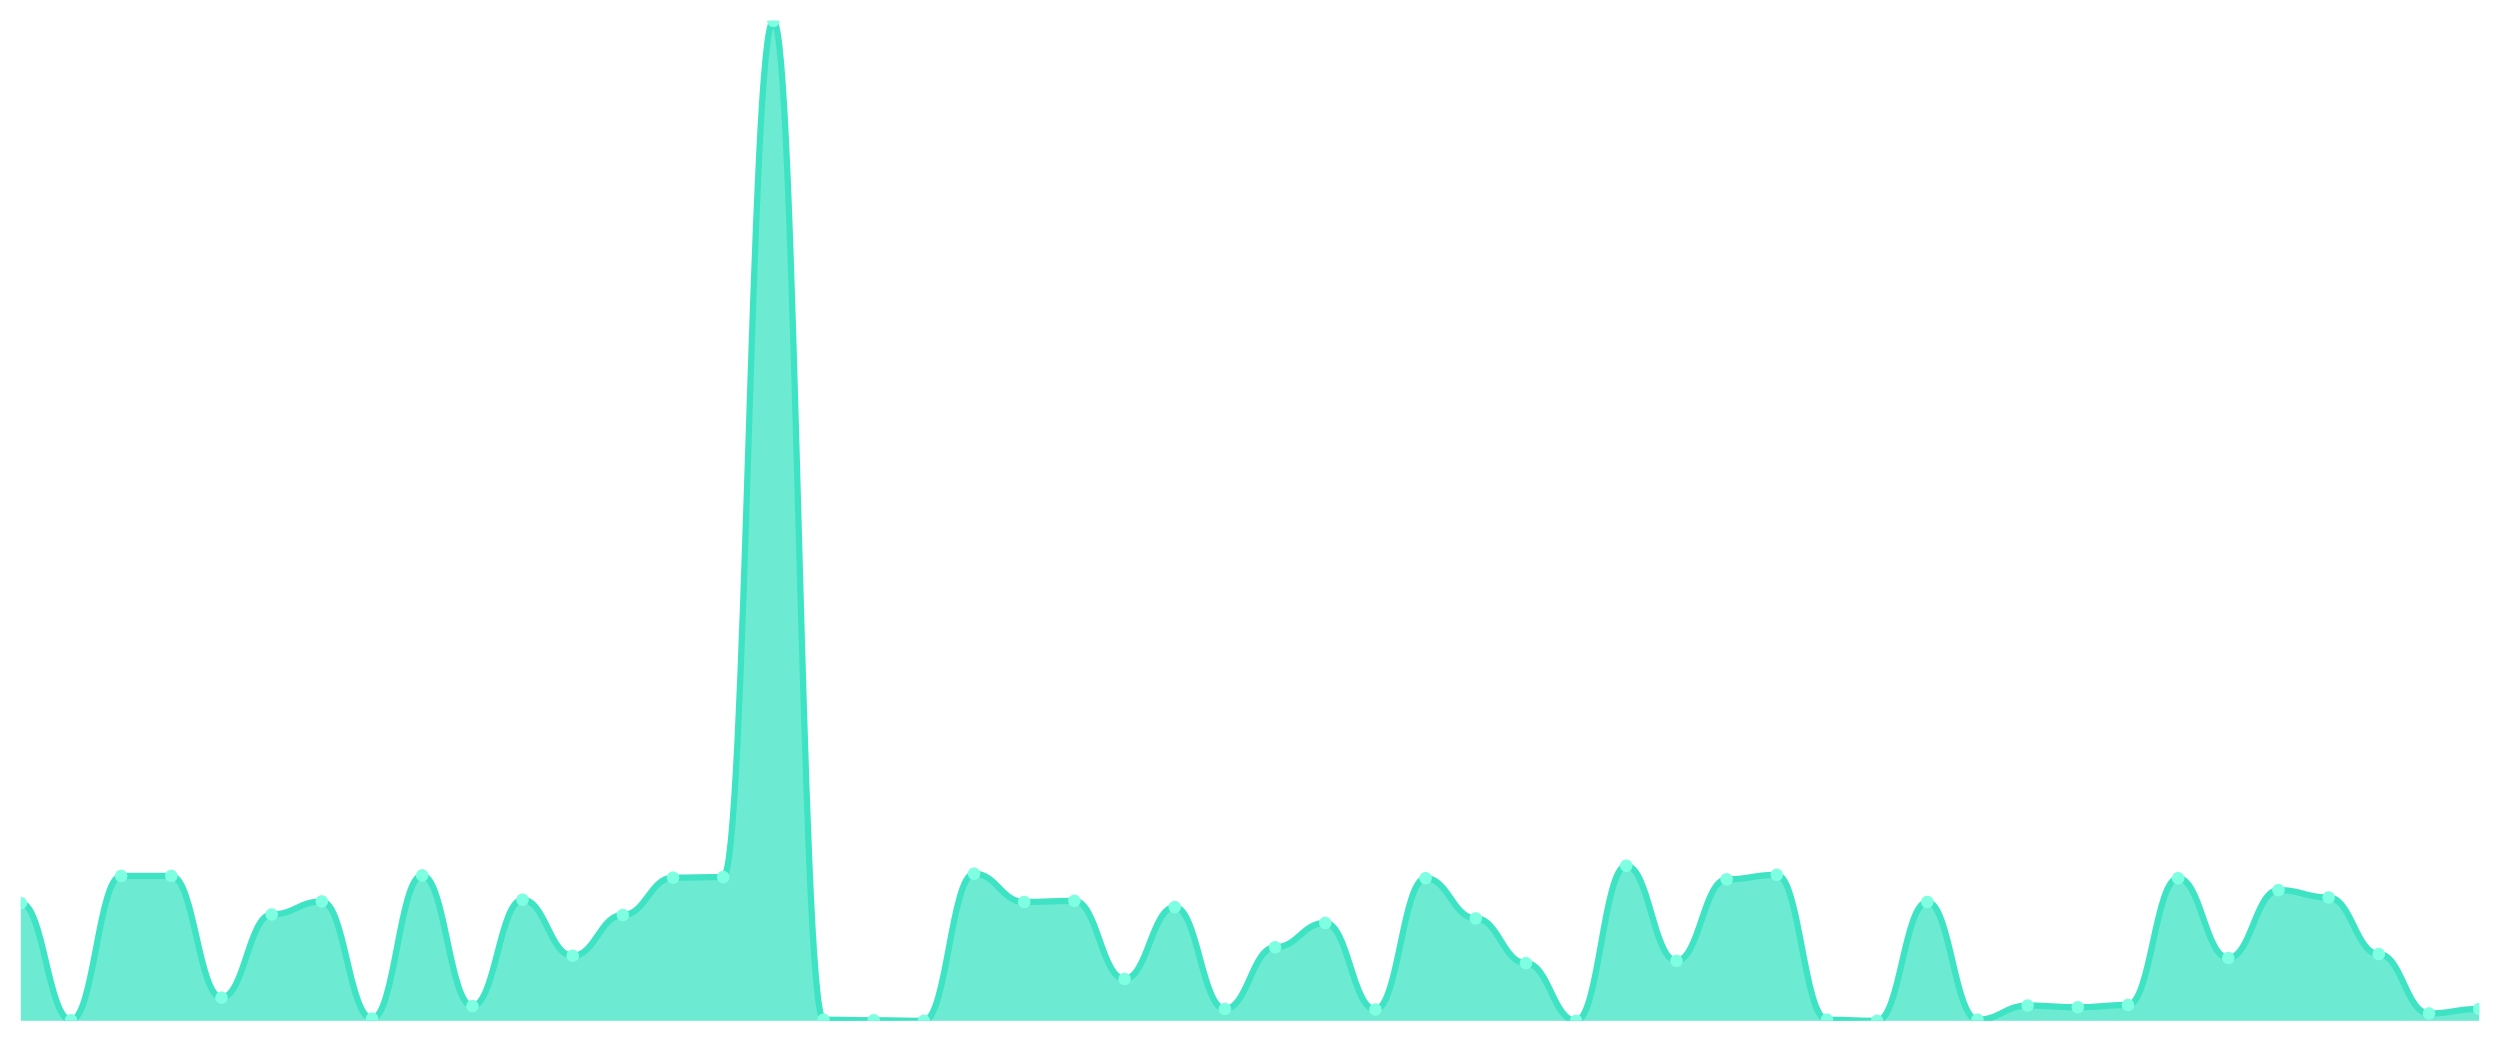
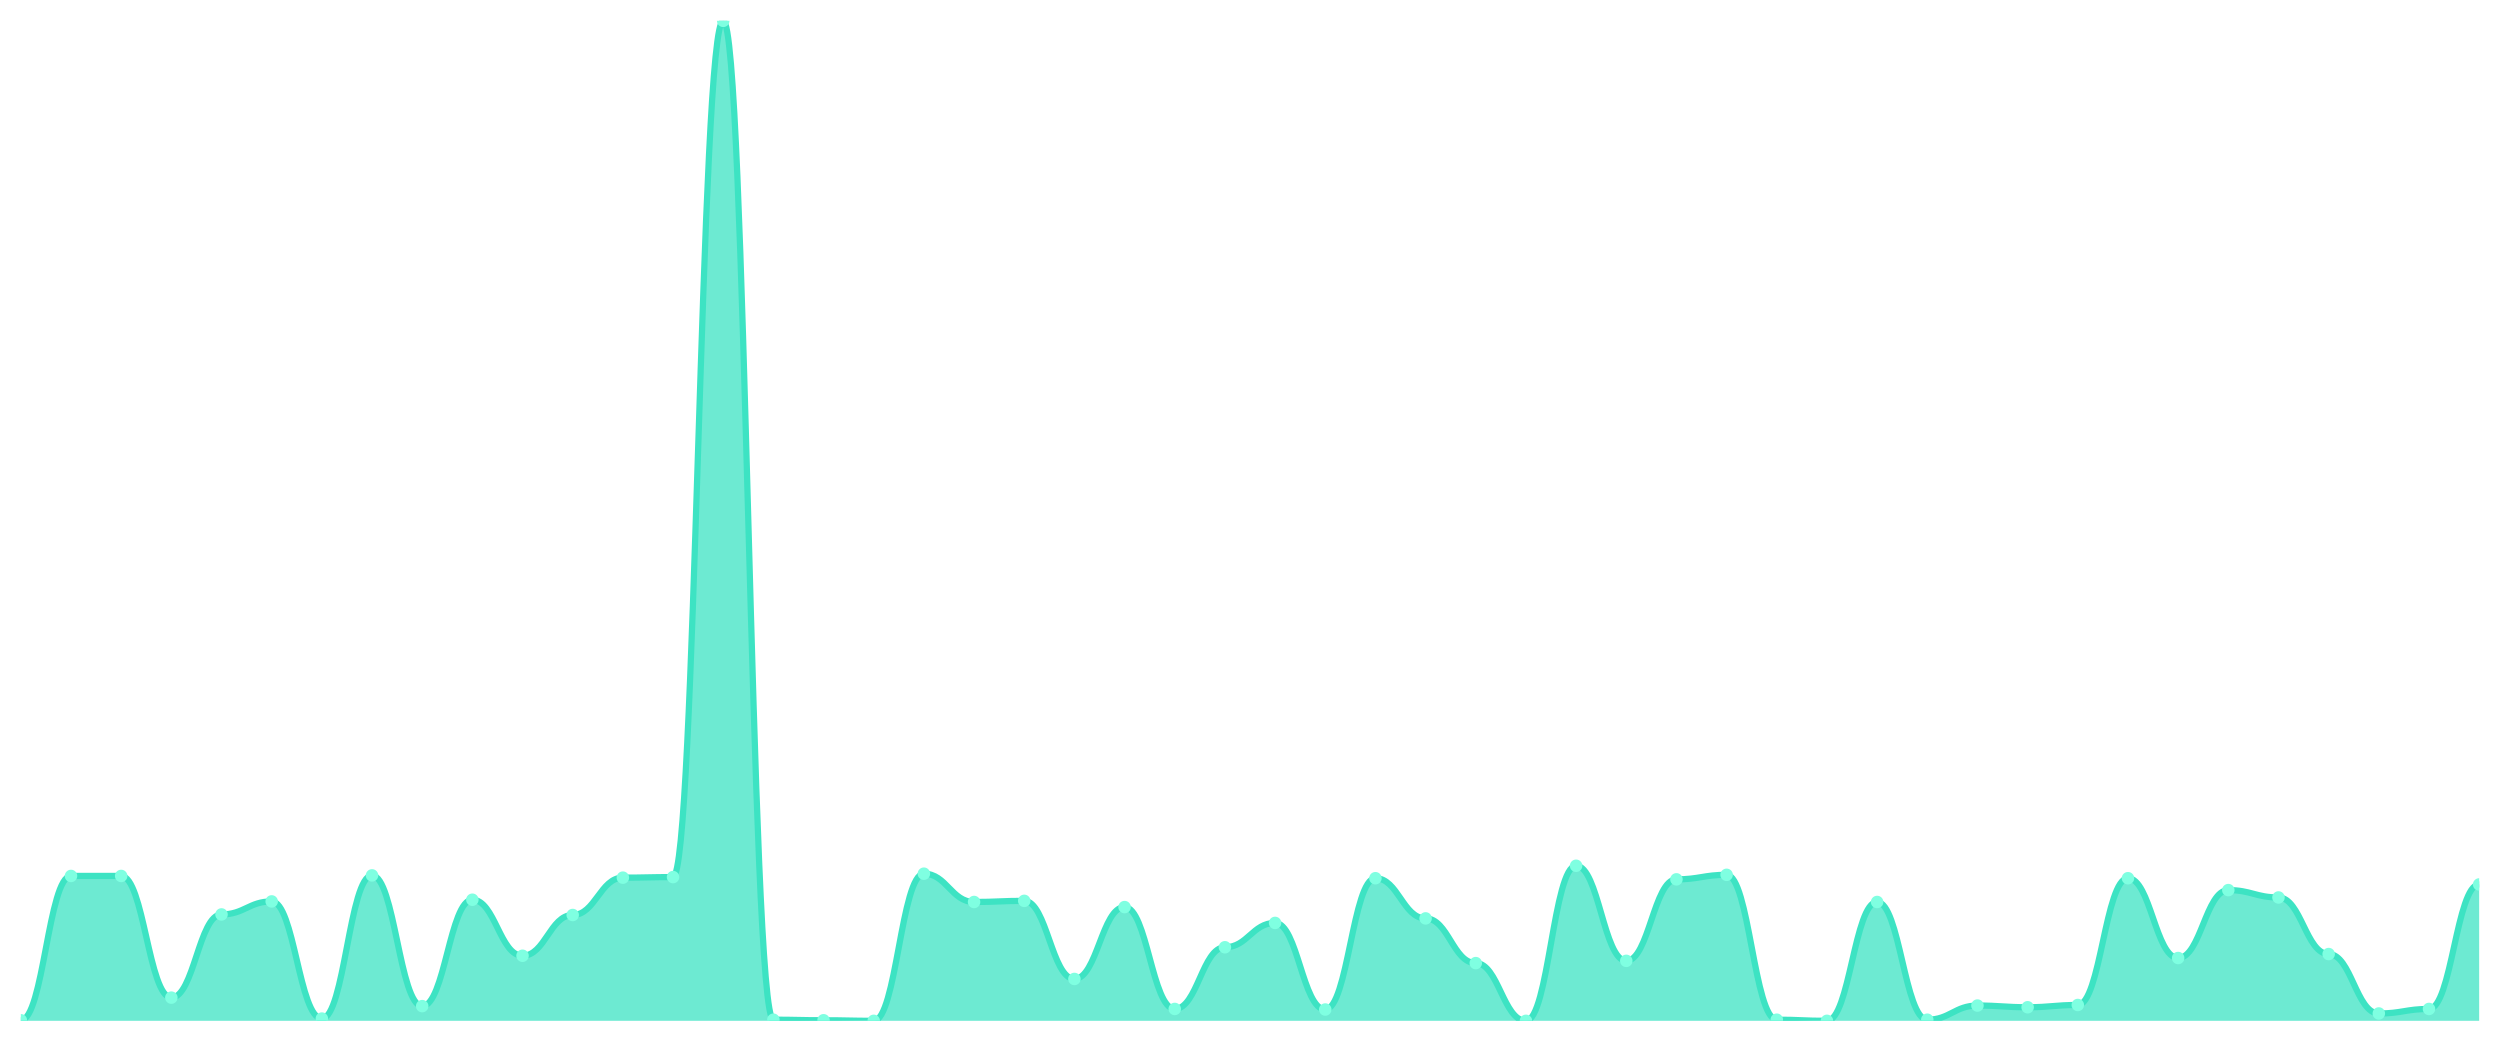
<svg xmlns="http://www.w3.org/2000/svg" viewBox="0 0 1200 500" width="1200" height="500">
  <defs>
    <clipPath id="c">
      <rect x="10" y="10" width="1180" height="480" />
    </clipPath>
  </defs>
  <rect width="1200" height="500" fill="none" />
  <g clip-path="url(#c)">
-     <path d="M 10,490 L 10,433.497 C 20.837,433.497 23.245,489.728 34.082,489.728 C 44.918,489.728 47.327,420.458 58.163,420.458 C 69,420.458 71.408,420.458 82.245,420.458 C 93.082,420.458 95.49,478.862 106.327,478.862 C 117.163,478.862 119.571,438.93 130.408,438.93 C 141.245,438.93 143.653,432.683 154.49,432.683 C 165.327,432.683 167.735,488.913 178.571,488.913 C 189.408,488.913 191.816,420.187 202.653,420.187 C 213.49,420.187 215.898,482.937 226.735,482.937 C 237.571,482.937 239.98,431.868 250.816,431.868 C 261.653,431.868 264.061,458.761 274.898,458.761 C 285.735,458.761 288.143,439.202 298.98,439.202 C 309.816,439.202 312.224,421.273 323.061,421.273 C 333.898,421.273 336.306,421.002 347.143,421.002 C 357.98,421.002 360.388,10 371.224,10 C 382.061,10 384.469,489.457 395.306,489.457 C 406.143,489.457 408.551,489.728 419.388,489.728 C 430.224,489.728 432.633,490 443.469,490 C 454.306,490 456.714,419.372 467.551,419.372 C 478.388,419.372 480.796,432.954 491.633,432.954 C 502.469,432.954 504.878,432.411 515.714,432.411 C 526.551,432.411 528.959,469.898 539.796,469.898 C 550.633,469.898 553.041,435.399 563.878,435.399 C 574.714,435.399 577.122,484.295 587.959,484.295 C 598.796,484.295 601.204,454.686 612.041,454.686 C 622.878,454.686 625.286,443.005 636.122,443.005 C 646.959,443.005 649.367,484.567 660.204,484.567 C 671.041,484.567 673.449,421.545 684.286,421.545 C 695.122,421.545 697.531,440.832 708.367,440.832 C 719.204,440.832 721.612,462.292 732.449,462.292 C 743.286,462.292 745.694,490 756.531,490 C 767.367,490 769.776,415.569 780.612,415.569 C 791.449,415.569 793.857,461.205 804.694,461.205 C 815.531,461.205 817.939,422.088 828.776,422.088 C 839.612,422.088 842.02,419.915 852.857,419.915 C 863.694,419.915 866.102,489.457 876.939,489.457 C 887.776,489.457 890.184,490 901.02,490 C 911.857,490 914.265,432.954 925.102,432.954 C 935.939,432.954 938.347,489.457 949.184,489.457 C 960.02,489.457 962.429,482.666 973.265,482.666 C 984.102,482.666 986.51,483.48 997.347,483.48 C 1008.184,483.48 1010.592,482.394 1021.429,482.394 C 1032.265,482.394 1034.673,421.545 1045.51,421.545 C 1056.347,421.545 1058.755,459.847 1069.592,459.847 C 1080.429,459.847 1082.837,427.25 1093.673,427.25 C 1104.51,427.25 1106.918,430.781 1117.755,430.781 C 1128.592,430.781 1131,457.946 1141.837,457.946 C 1152.673,457.946 1155.082,486.469 1165.918,486.469 C 1176.755,486.469 1179.163,484.295 1190,484.295 L 1190,490 Z" fill="rgba(61,227,195,0.75)" />
-     <path d="M 10,433.497 C 20.837,433.497 23.245,489.728 34.082,489.728 C 44.918,489.728 47.327,420.458 58.163,420.458 C 69,420.458 71.408,420.458 82.245,420.458 C 93.082,420.458 95.49,478.862 106.327,478.862 C 117.163,478.862 119.571,438.93 130.408,438.93 C 141.245,438.93 143.653,432.683 154.49,432.683 C 165.327,432.683 167.735,488.913 178.571,488.913 C 189.408,488.913 191.816,420.187 202.653,420.187 C 213.49,420.187 215.898,482.937 226.735,482.937 C 237.571,482.937 239.98,431.868 250.816,431.868 C 261.653,431.868 264.061,458.761 274.898,458.761 C 285.735,458.761 288.143,439.202 298.98,439.202 C 309.816,439.202 312.224,421.273 323.061,421.273 C 333.898,421.273 336.306,421.002 347.143,421.002 C 357.98,421.002 360.388,10 371.224,10 C 382.061,10 384.469,489.457 395.306,489.457 C 406.143,489.457 408.551,489.728 419.388,489.728 C 430.224,489.728 432.633,490 443.469,490 C 454.306,490 456.714,419.372 467.551,419.372 C 478.388,419.372 480.796,432.954 491.633,432.954 C 502.469,432.954 504.878,432.411 515.714,432.411 C 526.551,432.411 528.959,469.898 539.796,469.898 C 550.633,469.898 553.041,435.399 563.878,435.399 C 574.714,435.399 577.122,484.295 587.959,484.295 C 598.796,484.295 601.204,454.686 612.041,454.686 C 622.878,454.686 625.286,443.005 636.122,443.005 C 646.959,443.005 649.367,484.567 660.204,484.567 C 671.041,484.567 673.449,421.545 684.286,421.545 C 695.122,421.545 697.531,440.832 708.367,440.832 C 719.204,440.832 721.612,462.292 732.449,462.292 C 743.286,462.292 745.694,490 756.531,490 C 767.367,490 769.776,415.569 780.612,415.569 C 791.449,415.569 793.857,461.205 804.694,461.205 C 815.531,461.205 817.939,422.088 828.776,422.088 C 839.612,422.088 842.02,419.915 852.857,419.915 C 863.694,419.915 866.102,489.457 876.939,489.457 C 887.776,489.457 890.184,490 901.02,490 C 911.857,490 914.265,432.954 925.102,432.954 C 935.939,432.954 938.347,489.457 949.184,489.457 C 960.02,489.457 962.429,482.666 973.265,482.666 C 984.102,482.666 986.51,483.48 997.347,483.48 C 1008.184,483.48 1010.592,482.394 1021.429,482.394 C 1032.265,482.394 1034.673,421.545 1045.51,421.545 C 1056.347,421.545 1058.755,459.847 1069.592,459.847 C 1080.429,459.847 1082.837,427.25 1093.673,427.25 C 1104.51,427.25 1106.918,430.781 1117.755,430.781 C 1128.592,430.781 1131,457.946 1141.837,457.946 C 1152.673,457.946 1155.082,486.469 1165.918,486.469 C 1176.755,486.469 1179.163,484.295 1190,484.295" fill="none" stroke="#3de3c3" stroke-width="3" stroke-linecap="round" stroke-linejoin="round" />
-     <circle cx="10" cy="433.497" r="3" fill="#7fffe1" />
-     <circle cx="34.082" cy="489.728" r="3" fill="#7fffe1" />
+     <path d="M 10,490 L 10,489.728 C 20.837,489.728 23.245,420.458 34.082,420.458 C 44.918,420.458 47.327,420.458 58.163,420.458 C 69,420.458 71.408,478.862 82.245,478.862 C 93.082,478.862 95.49,438.93 106.327,438.93 C 117.163,438.93 119.571,432.683 130.408,432.683 C 141.245,432.683 143.653,488.913 154.49,488.913 C 165.327,488.913 167.735,420.187 178.571,420.187 C 189.408,420.187 191.816,482.937 202.653,482.937 C 213.49,482.937 215.898,431.868 226.735,431.868 C 237.571,431.868 239.98,458.761 250.816,458.761 C 261.653,458.761 264.061,439.202 274.898,439.202 C 285.735,439.202 288.143,421.273 298.98,421.273 C 309.816,421.273 312.224,421.002 323.061,421.002 C 333.898,421.002 336.306,10 347.143,10 C 357.98,10 360.388,489.457 371.224,489.457 C 382.061,489.457 384.469,489.728 395.306,489.728 C 406.143,489.728 408.551,490 419.388,490 C 430.224,490 432.633,419.372 443.469,419.372 C 454.306,419.372 456.714,432.954 467.551,432.954 C 478.388,432.954 480.796,432.411 491.633,432.411 C 502.469,432.411 504.878,469.898 515.714,469.898 C 526.551,469.898 528.959,435.399 539.796,435.399 C 550.633,435.399 553.041,484.295 563.878,484.295 C 574.714,484.295 577.122,454.686 587.959,454.686 C 598.796,454.686 601.204,443.005 612.041,443.005 C 622.878,443.005 625.286,484.567 636.122,484.567 C 646.959,484.567 649.367,421.545 660.204,421.545 C 671.041,421.545 673.449,440.832 684.286,440.832 C 695.122,440.832 697.531,462.292 708.367,462.292 C 719.204,462.292 721.612,490 732.449,490 C 743.286,490 745.694,415.569 756.531,415.569 C 767.367,415.569 769.776,461.205 780.612,461.205 C 791.449,461.205 793.857,422.088 804.694,422.088 C 815.531,422.088 817.939,419.915 828.776,419.915 C 839.612,419.915 842.02,489.457 852.857,489.457 C 863.694,489.457 866.102,490 876.939,490 C 887.776,490 890.184,432.954 901.02,432.954 C 911.857,432.954 914.265,489.457 925.102,489.457 C 935.939,489.457 938.347,482.666 949.184,482.666 C 960.02,482.666 962.429,483.48 973.265,483.48 C 984.102,483.48 986.51,482.394 997.347,482.394 C 1008.184,482.394 1010.592,421.545 1021.429,421.545 C 1032.265,421.545 1034.673,459.847 1045.51,459.847 C 1056.347,459.847 1058.755,427.25 1069.592,427.25 C 1080.429,427.25 1082.837,430.781 1093.673,430.781 C 1104.51,430.781 1106.918,457.946 1117.755,457.946 C 1128.592,457.946 1131,486.469 1141.837,486.469 C 1152.673,486.469 1155.082,484.295 1165.918,484.295 C 1176.755,484.295 1179.163,424.533 1190,424.533 L 1190,490 Z" fill="rgba(61,227,195,0.75)" />
+     <path d="M 10,489.728 C 20.837,489.728 23.245,420.458 34.082,420.458 C 44.918,420.458 47.327,420.458 58.163,420.458 C 69,420.458 71.408,478.862 82.245,478.862 C 93.082,478.862 95.49,438.93 106.327,438.93 C 117.163,438.93 119.571,432.683 130.408,432.683 C 141.245,432.683 143.653,488.913 154.49,488.913 C 165.327,488.913 167.735,420.187 178.571,420.187 C 189.408,420.187 191.816,482.937 202.653,482.937 C 213.49,482.937 215.898,431.868 226.735,431.868 C 237.571,431.868 239.98,458.761 250.816,458.761 C 261.653,458.761 264.061,439.202 274.898,439.202 C 285.735,439.202 288.143,421.273 298.98,421.273 C 309.816,421.273 312.224,421.002 323.061,421.002 C 333.898,421.002 336.306,10 347.143,10 C 357.98,10 360.388,489.457 371.224,489.457 C 382.061,489.457 384.469,489.728 395.306,489.728 C 406.143,489.728 408.551,490 419.388,490 C 430.224,490 432.633,419.372 443.469,419.372 C 454.306,419.372 456.714,432.954 467.551,432.954 C 478.388,432.954 480.796,432.411 491.633,432.411 C 502.469,432.411 504.878,469.898 515.714,469.898 C 526.551,469.898 528.959,435.399 539.796,435.399 C 550.633,435.399 553.041,484.295 563.878,484.295 C 574.714,484.295 577.122,454.686 587.959,454.686 C 598.796,454.686 601.204,443.005 612.041,443.005 C 622.878,443.005 625.286,484.567 636.122,484.567 C 646.959,484.567 649.367,421.545 660.204,421.545 C 671.041,421.545 673.449,440.832 684.286,440.832 C 695.122,440.832 697.531,462.292 708.367,462.292 C 719.204,462.292 721.612,490 732.449,490 C 743.286,490 745.694,415.569 756.531,415.569 C 767.367,415.569 769.776,461.205 780.612,461.205 C 791.449,461.205 793.857,422.088 804.694,422.088 C 815.531,422.088 817.939,419.915 828.776,419.915 C 839.612,419.915 842.02,489.457 852.857,489.457 C 863.694,489.457 866.102,490 876.939,490 C 887.776,490 890.184,432.954 901.02,432.954 C 911.857,432.954 914.265,489.457 925.102,489.457 C 935.939,489.457 938.347,482.666 949.184,482.666 C 960.02,482.666 962.429,483.48 973.265,483.48 C 984.102,483.48 986.51,482.394 997.347,482.394 C 1008.184,482.394 1010.592,421.545 1021.429,421.545 C 1032.265,421.545 1034.673,459.847 1045.51,459.847 C 1056.347,459.847 1058.755,427.25 1069.592,427.25 C 1080.429,427.25 1082.837,430.781 1093.673,430.781 C 1104.51,430.781 1106.918,457.946 1117.755,457.946 C 1128.592,457.946 1131,486.469 1141.837,486.469 C 1152.673,486.469 1155.082,484.295 1165.918,484.295 C 1176.755,484.295 1179.163,424.533 1190,424.533" fill="none" stroke="#3de3c3" stroke-width="3" stroke-linecap="round" stroke-linejoin="round" />
+     <circle cx="10" cy="489.728" r="3" fill="#7fffe1" />
+     <circle cx="34.082" cy="420.458" r="3" fill="#7fffe1" />
    <circle cx="58.163" cy="420.458" r="3" fill="#7fffe1" />
-     <circle cx="82.245" cy="420.458" r="3" fill="#7fffe1" />
-     <circle cx="106.327" cy="478.862" r="3" fill="#7fffe1" />
-     <circle cx="130.408" cy="438.93" r="3" fill="#7fffe1" />
-     <circle cx="154.49" cy="432.683" r="3" fill="#7fffe1" />
-     <circle cx="178.571" cy="488.913" r="3" fill="#7fffe1" />
-     <circle cx="202.653" cy="420.187" r="3" fill="#7fffe1" />
-     <circle cx="226.735" cy="482.937" r="3" fill="#7fffe1" />
-     <circle cx="250.816" cy="431.868" r="3" fill="#7fffe1" />
-     <circle cx="274.898" cy="458.761" r="3" fill="#7fffe1" />
-     <circle cx="298.98" cy="439.202" r="3" fill="#7fffe1" />
-     <circle cx="323.061" cy="421.273" r="3" fill="#7fffe1" />
-     <circle cx="347.143" cy="421.002" r="3" fill="#7fffe1" />
-     <circle cx="371.224" cy="10" r="3" fill="#7fffe1" />
-     <circle cx="395.306" cy="489.457" r="3" fill="#7fffe1" />
-     <circle cx="419.388" cy="489.728" r="3" fill="#7fffe1" />
-     <circle cx="443.469" cy="490" r="3" fill="#7fffe1" />
-     <circle cx="467.551" cy="419.372" r="3" fill="#7fffe1" />
-     <circle cx="491.633" cy="432.954" r="3" fill="#7fffe1" />
-     <circle cx="515.714" cy="432.411" r="3" fill="#7fffe1" />
-     <circle cx="539.796" cy="469.898" r="3" fill="#7fffe1" />
-     <circle cx="563.878" cy="435.399" r="3" fill="#7fffe1" />
-     <circle cx="587.959" cy="484.295" r="3" fill="#7fffe1" />
-     <circle cx="612.041" cy="454.686" r="3" fill="#7fffe1" />
-     <circle cx="636.122" cy="443.005" r="3" fill="#7fffe1" />
-     <circle cx="660.204" cy="484.567" r="3" fill="#7fffe1" />
-     <circle cx="684.286" cy="421.545" r="3" fill="#7fffe1" />
-     <circle cx="708.367" cy="440.832" r="3" fill="#7fffe1" />
-     <circle cx="732.449" cy="462.292" r="3" fill="#7fffe1" />
-     <circle cx="756.531" cy="490" r="3" fill="#7fffe1" />
-     <circle cx="780.612" cy="415.569" r="3" fill="#7fffe1" />
-     <circle cx="804.694" cy="461.205" r="3" fill="#7fffe1" />
-     <circle cx="828.776" cy="422.088" r="3" fill="#7fffe1" />
-     <circle cx="852.857" cy="419.915" r="3" fill="#7fffe1" />
-     <circle cx="876.939" cy="489.457" r="3" fill="#7fffe1" />
-     <circle cx="901.02" cy="490" r="3" fill="#7fffe1" />
-     <circle cx="925.102" cy="432.954" r="3" fill="#7fffe1" />
-     <circle cx="949.184" cy="489.457" r="3" fill="#7fffe1" />
-     <circle cx="973.265" cy="482.666" r="3" fill="#7fffe1" />
-     <circle cx="997.347" cy="483.48" r="3" fill="#7fffe1" />
-     <circle cx="1021.429" cy="482.394" r="3" fill="#7fffe1" />
-     <circle cx="1045.51" cy="421.545" r="3" fill="#7fffe1" />
-     <circle cx="1069.592" cy="459.847" r="3" fill="#7fffe1" />
-     <circle cx="1093.673" cy="427.25" r="3" fill="#7fffe1" />
-     <circle cx="1117.755" cy="430.781" r="3" fill="#7fffe1" />
-     <circle cx="1141.837" cy="457.946" r="3" fill="#7fffe1" />
-     <circle cx="1165.918" cy="486.469" r="3" fill="#7fffe1" />
-     <circle cx="1190" cy="484.295" r="3" fill="#7fffe1" />
+     <circle cx="82.245" cy="478.862" r="3" fill="#7fffe1" />
+     <circle cx="106.327" cy="438.93" r="3" fill="#7fffe1" />
+     <circle cx="130.408" cy="432.683" r="3" fill="#7fffe1" />
+     <circle cx="154.49" cy="488.913" r="3" fill="#7fffe1" />
+     <circle cx="178.571" cy="420.187" r="3" fill="#7fffe1" />
+     <circle cx="202.653" cy="482.937" r="3" fill="#7fffe1" />
+     <circle cx="226.735" cy="431.868" r="3" fill="#7fffe1" />
+     <circle cx="250.816" cy="458.761" r="3" fill="#7fffe1" />
+     <circle cx="274.898" cy="439.202" r="3" fill="#7fffe1" />
+     <circle cx="298.98" cy="421.273" r="3" fill="#7fffe1" />
+     <circle cx="323.061" cy="421.002" r="3" fill="#7fffe1" />
+     <circle cx="347.143" cy="10" r="3" fill="#7fffe1" />
+     <circle cx="371.224" cy="489.457" r="3" fill="#7fffe1" />
+     <circle cx="395.306" cy="489.728" r="3" fill="#7fffe1" />
+     <circle cx="419.388" cy="490" r="3" fill="#7fffe1" />
+     <circle cx="443.469" cy="419.372" r="3" fill="#7fffe1" />
+     <circle cx="467.551" cy="432.954" r="3" fill="#7fffe1" />
+     <circle cx="491.633" cy="432.411" r="3" fill="#7fffe1" />
+     <circle cx="515.714" cy="469.898" r="3" fill="#7fffe1" />
+     <circle cx="539.796" cy="435.399" r="3" fill="#7fffe1" />
+     <circle cx="563.878" cy="484.295" r="3" fill="#7fffe1" />
+     <circle cx="587.959" cy="454.686" r="3" fill="#7fffe1" />
+     <circle cx="612.041" cy="443.005" r="3" fill="#7fffe1" />
+     <circle cx="636.122" cy="484.567" r="3" fill="#7fffe1" />
+     <circle cx="660.204" cy="421.545" r="3" fill="#7fffe1" />
+     <circle cx="684.286" cy="440.832" r="3" fill="#7fffe1" />
+     <circle cx="708.367" cy="462.292" r="3" fill="#7fffe1" />
+     <circle cx="732.449" cy="490" r="3" fill="#7fffe1" />
+     <circle cx="756.531" cy="415.569" r="3" fill="#7fffe1" />
+     <circle cx="780.612" cy="461.205" r="3" fill="#7fffe1" />
+     <circle cx="804.694" cy="422.088" r="3" fill="#7fffe1" />
+     <circle cx="828.776" cy="419.915" r="3" fill="#7fffe1" />
+     <circle cx="852.857" cy="489.457" r="3" fill="#7fffe1" />
+     <circle cx="876.939" cy="490" r="3" fill="#7fffe1" />
+     <circle cx="901.02" cy="432.954" r="3" fill="#7fffe1" />
+     <circle cx="925.102" cy="489.457" r="3" fill="#7fffe1" />
+     <circle cx="949.184" cy="482.666" r="3" fill="#7fffe1" />
+     <circle cx="973.265" cy="483.48" r="3" fill="#7fffe1" />
+     <circle cx="997.347" cy="482.394" r="3" fill="#7fffe1" />
+     <circle cx="1021.429" cy="421.545" r="3" fill="#7fffe1" />
+     <circle cx="1045.51" cy="459.847" r="3" fill="#7fffe1" />
+     <circle cx="1069.592" cy="427.25" r="3" fill="#7fffe1" />
+     <circle cx="1093.673" cy="430.781" r="3" fill="#7fffe1" />
+     <circle cx="1117.755" cy="457.946" r="3" fill="#7fffe1" />
+     <circle cx="1141.837" cy="486.469" r="3" fill="#7fffe1" />
+     <circle cx="1165.918" cy="484.295" r="3" fill="#7fffe1" />
+     <circle cx="1190" cy="424.533" r="3" fill="#7fffe1" />
  </g>
</svg>
